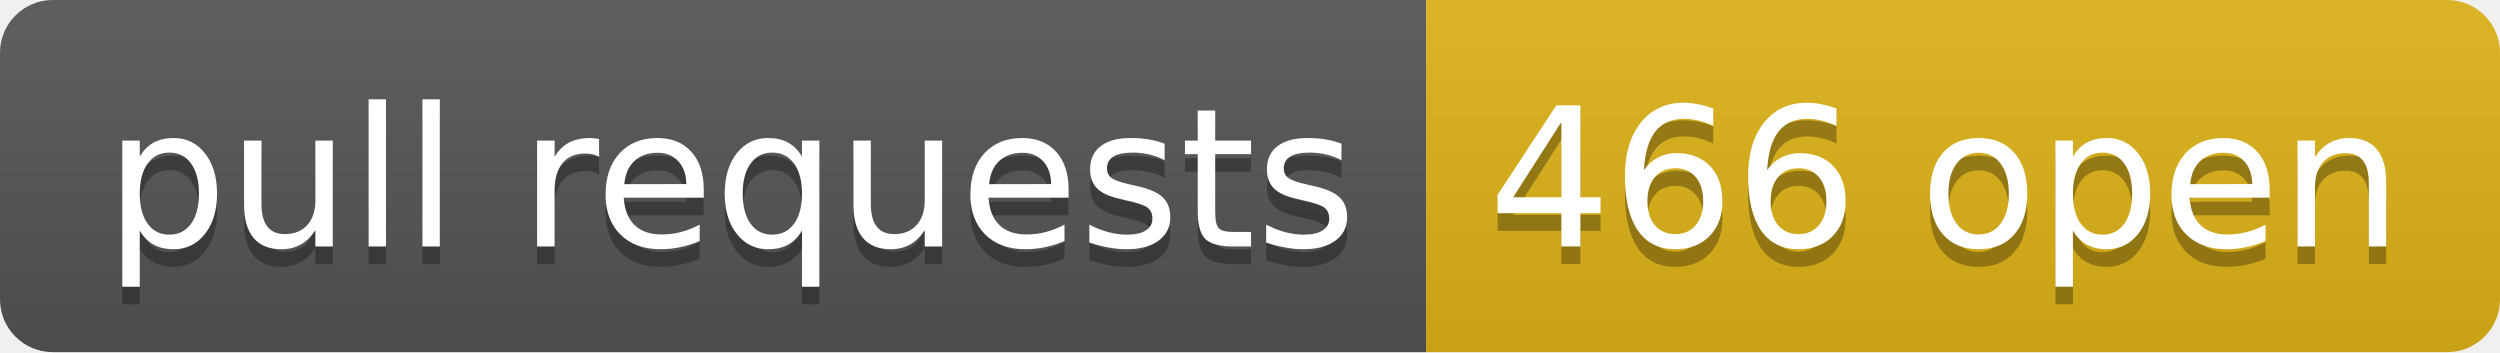
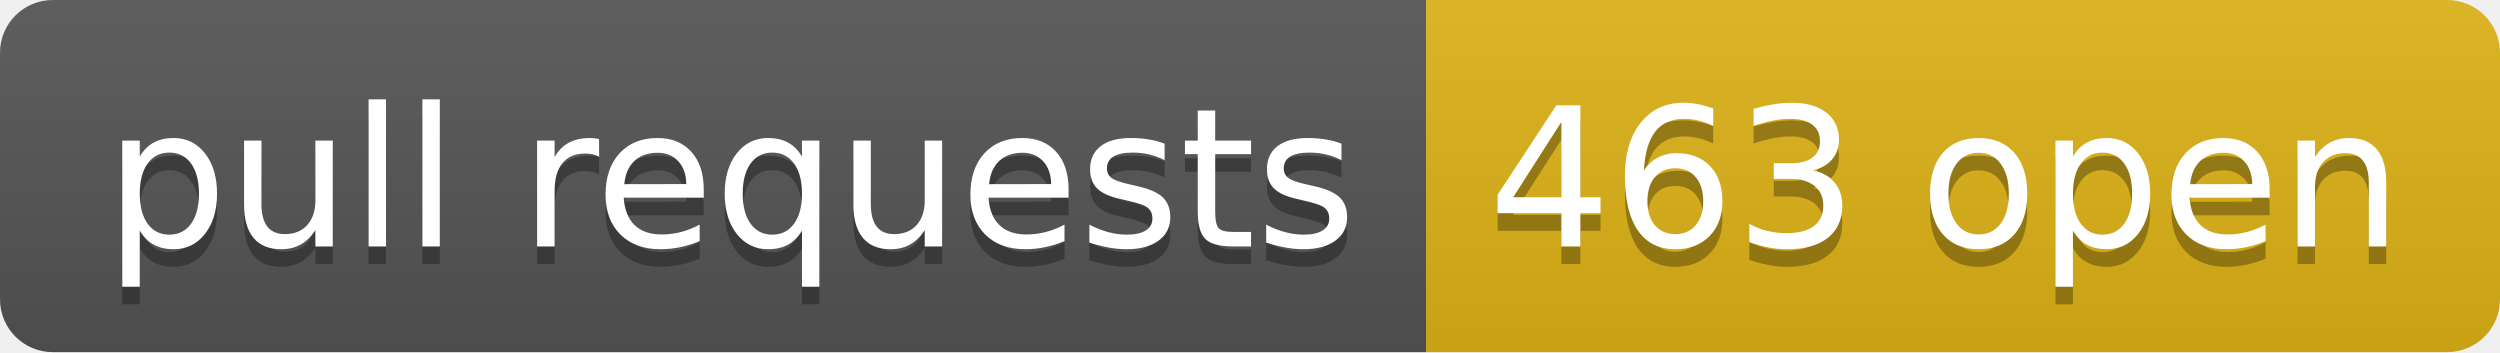
- <svg xmlns="http://www.w3.org/2000/svg" width="142" height="20" role="img" aria-label="pull requests: 466 open">
+ <svg xmlns="http://www.w3.org/2000/svg" width="142" height="20" role="img" aria-label="pull requests: 463 open">
  <linearGradient id="s" x2="0" y2="100%">
    <stop offset="0" stop-color="#bbb" stop-opacity=".1" />
    <stop offset="1" stop-opacity=".1" />
  </linearGradient>
  <clipPath id="r">
    <rect width="142" height="20" rx="3" fill="#fff" />
  </clipPath>
  <g clip-path="url(#r)">
    <rect width="81" height="20" fill="#555" />
    <rect x="81" width="61" height="20" fill="#dfb317" />
    <rect width="142" height="20" fill="url(#s)" />
  </g>
  <g fill="#fff" text-anchor="middle" font-family="Verdana,Geneva,DejaVu Sans,sans-serif" text-rendering="geometricPrecision" font-size="110">
    <text aria-hidden="true" x="415" y="150" fill="#010101" fill-opacity=".3" transform="scale(.1)" textLength="710">pull requests</text>
    <text x="415" y="140" transform="scale(.1)" fill="#fff" textLength="710">pull requests</text>
-     <text aria-hidden="true" x="1105" y="150" fill="#010101" fill-opacity=".3" transform="scale(.1)" textLength="510">466 open</text>
-     <text x="1105" y="140" transform="scale(.1)" fill="#fff" textLength="510">466 open</text>
+     <text aria-hidden="true" x="1105" y="150" fill="#010101" fill-opacity=".3" transform="scale(.1)" textLength="510">463 open</text>
+     <text x="1105" y="140" transform="scale(.1)" fill="#fff" textLength="510">463 open</text>
  </g>
</svg>
